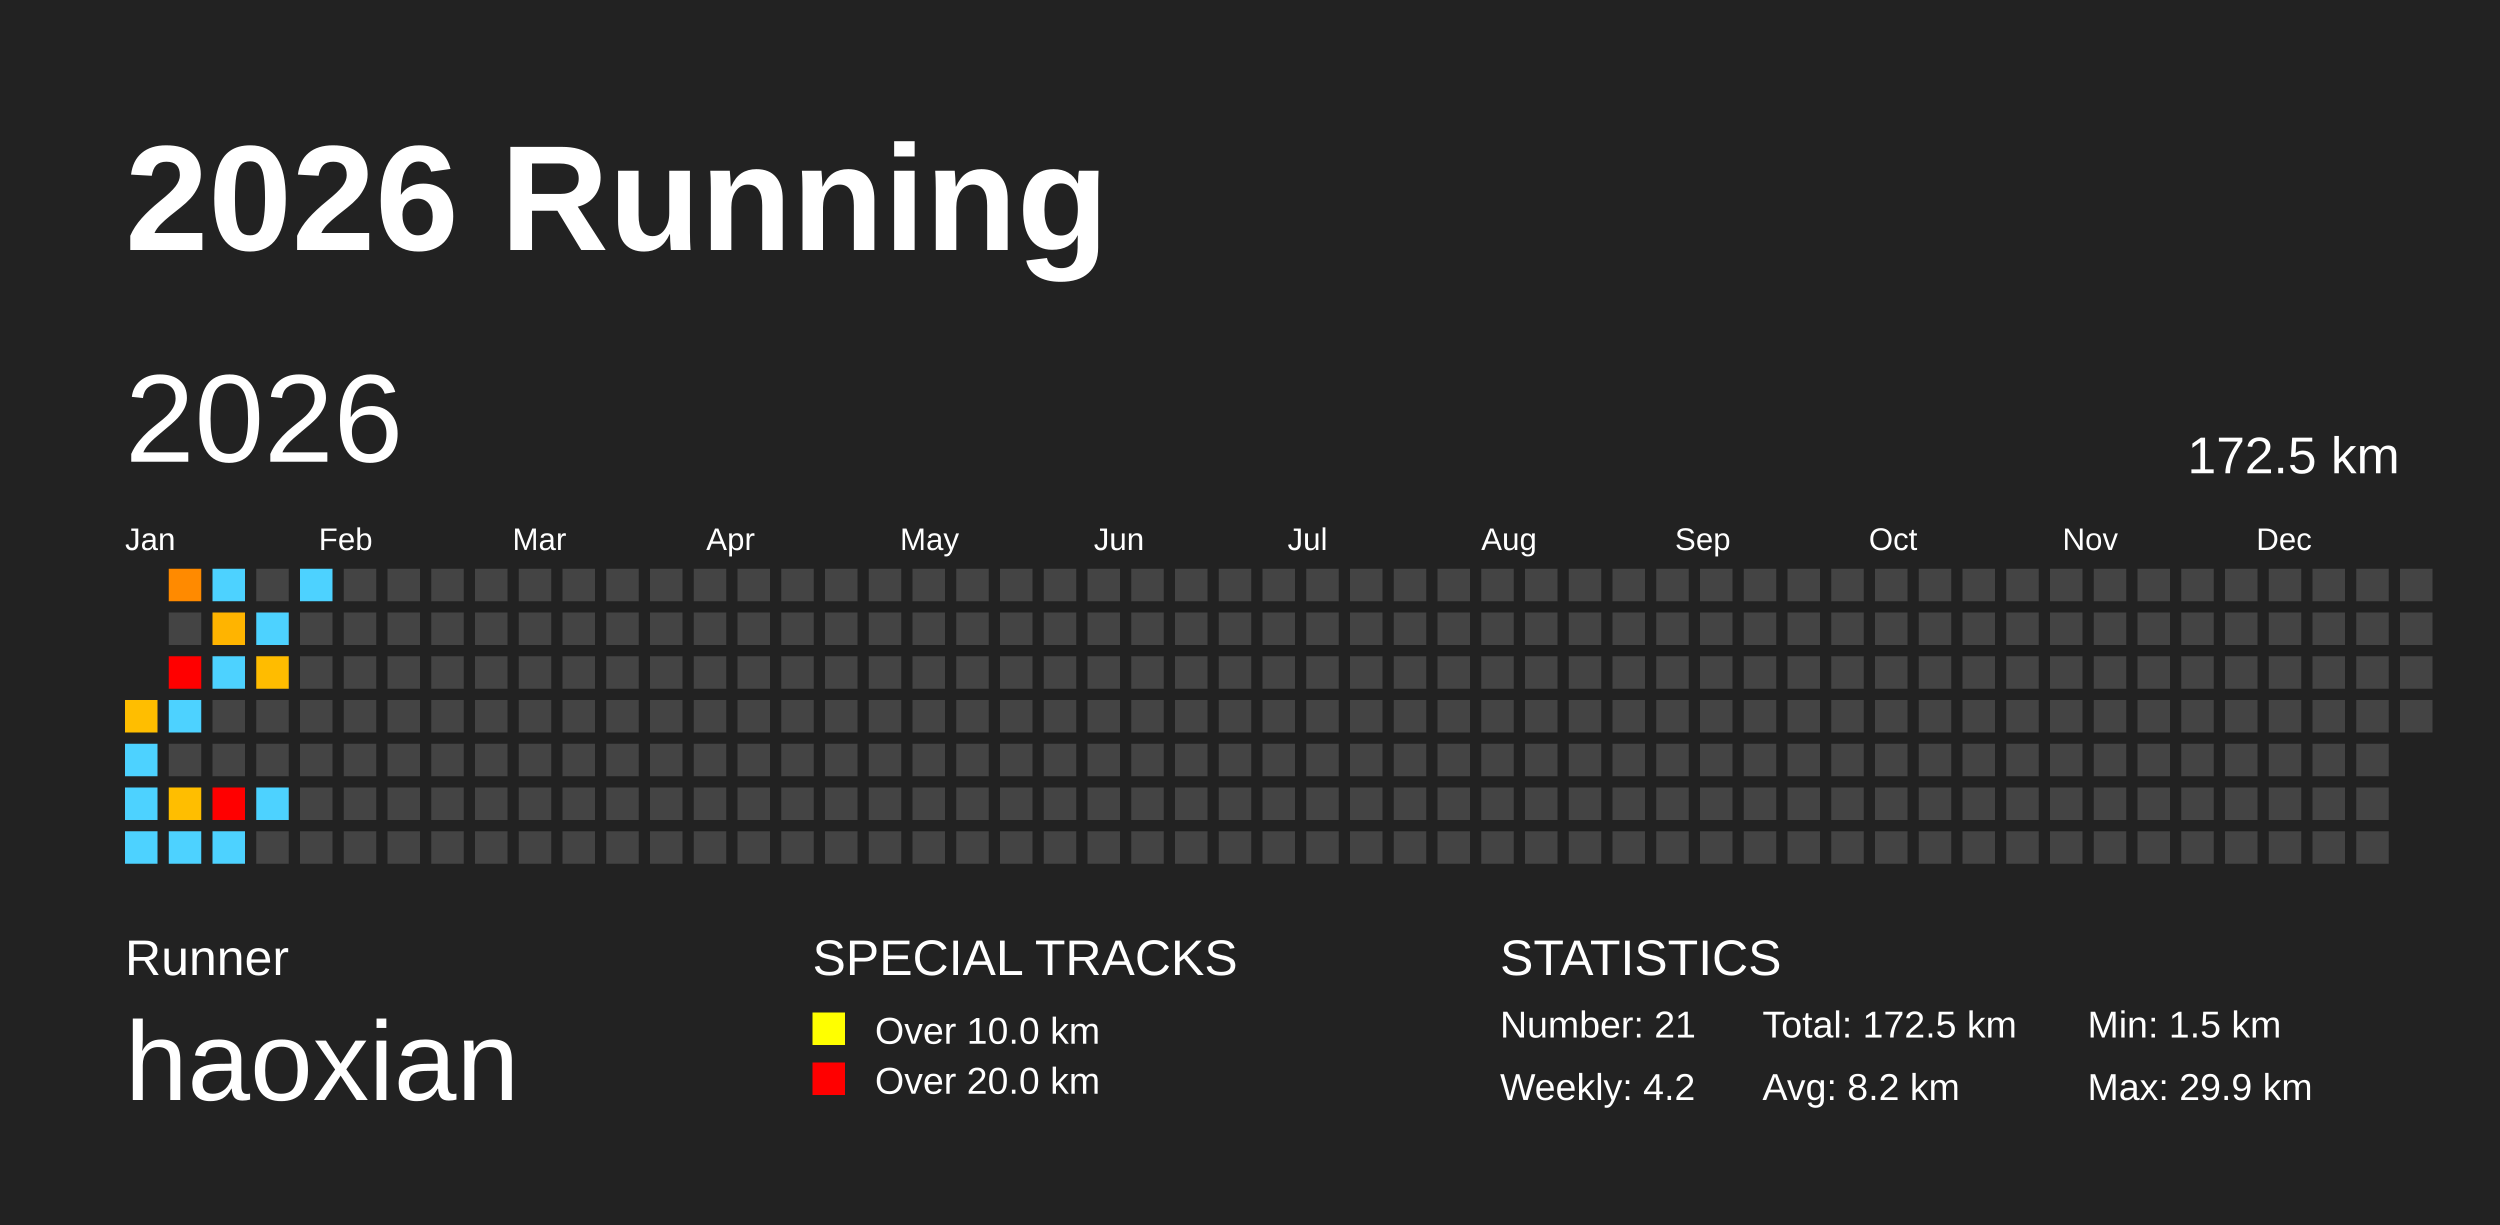
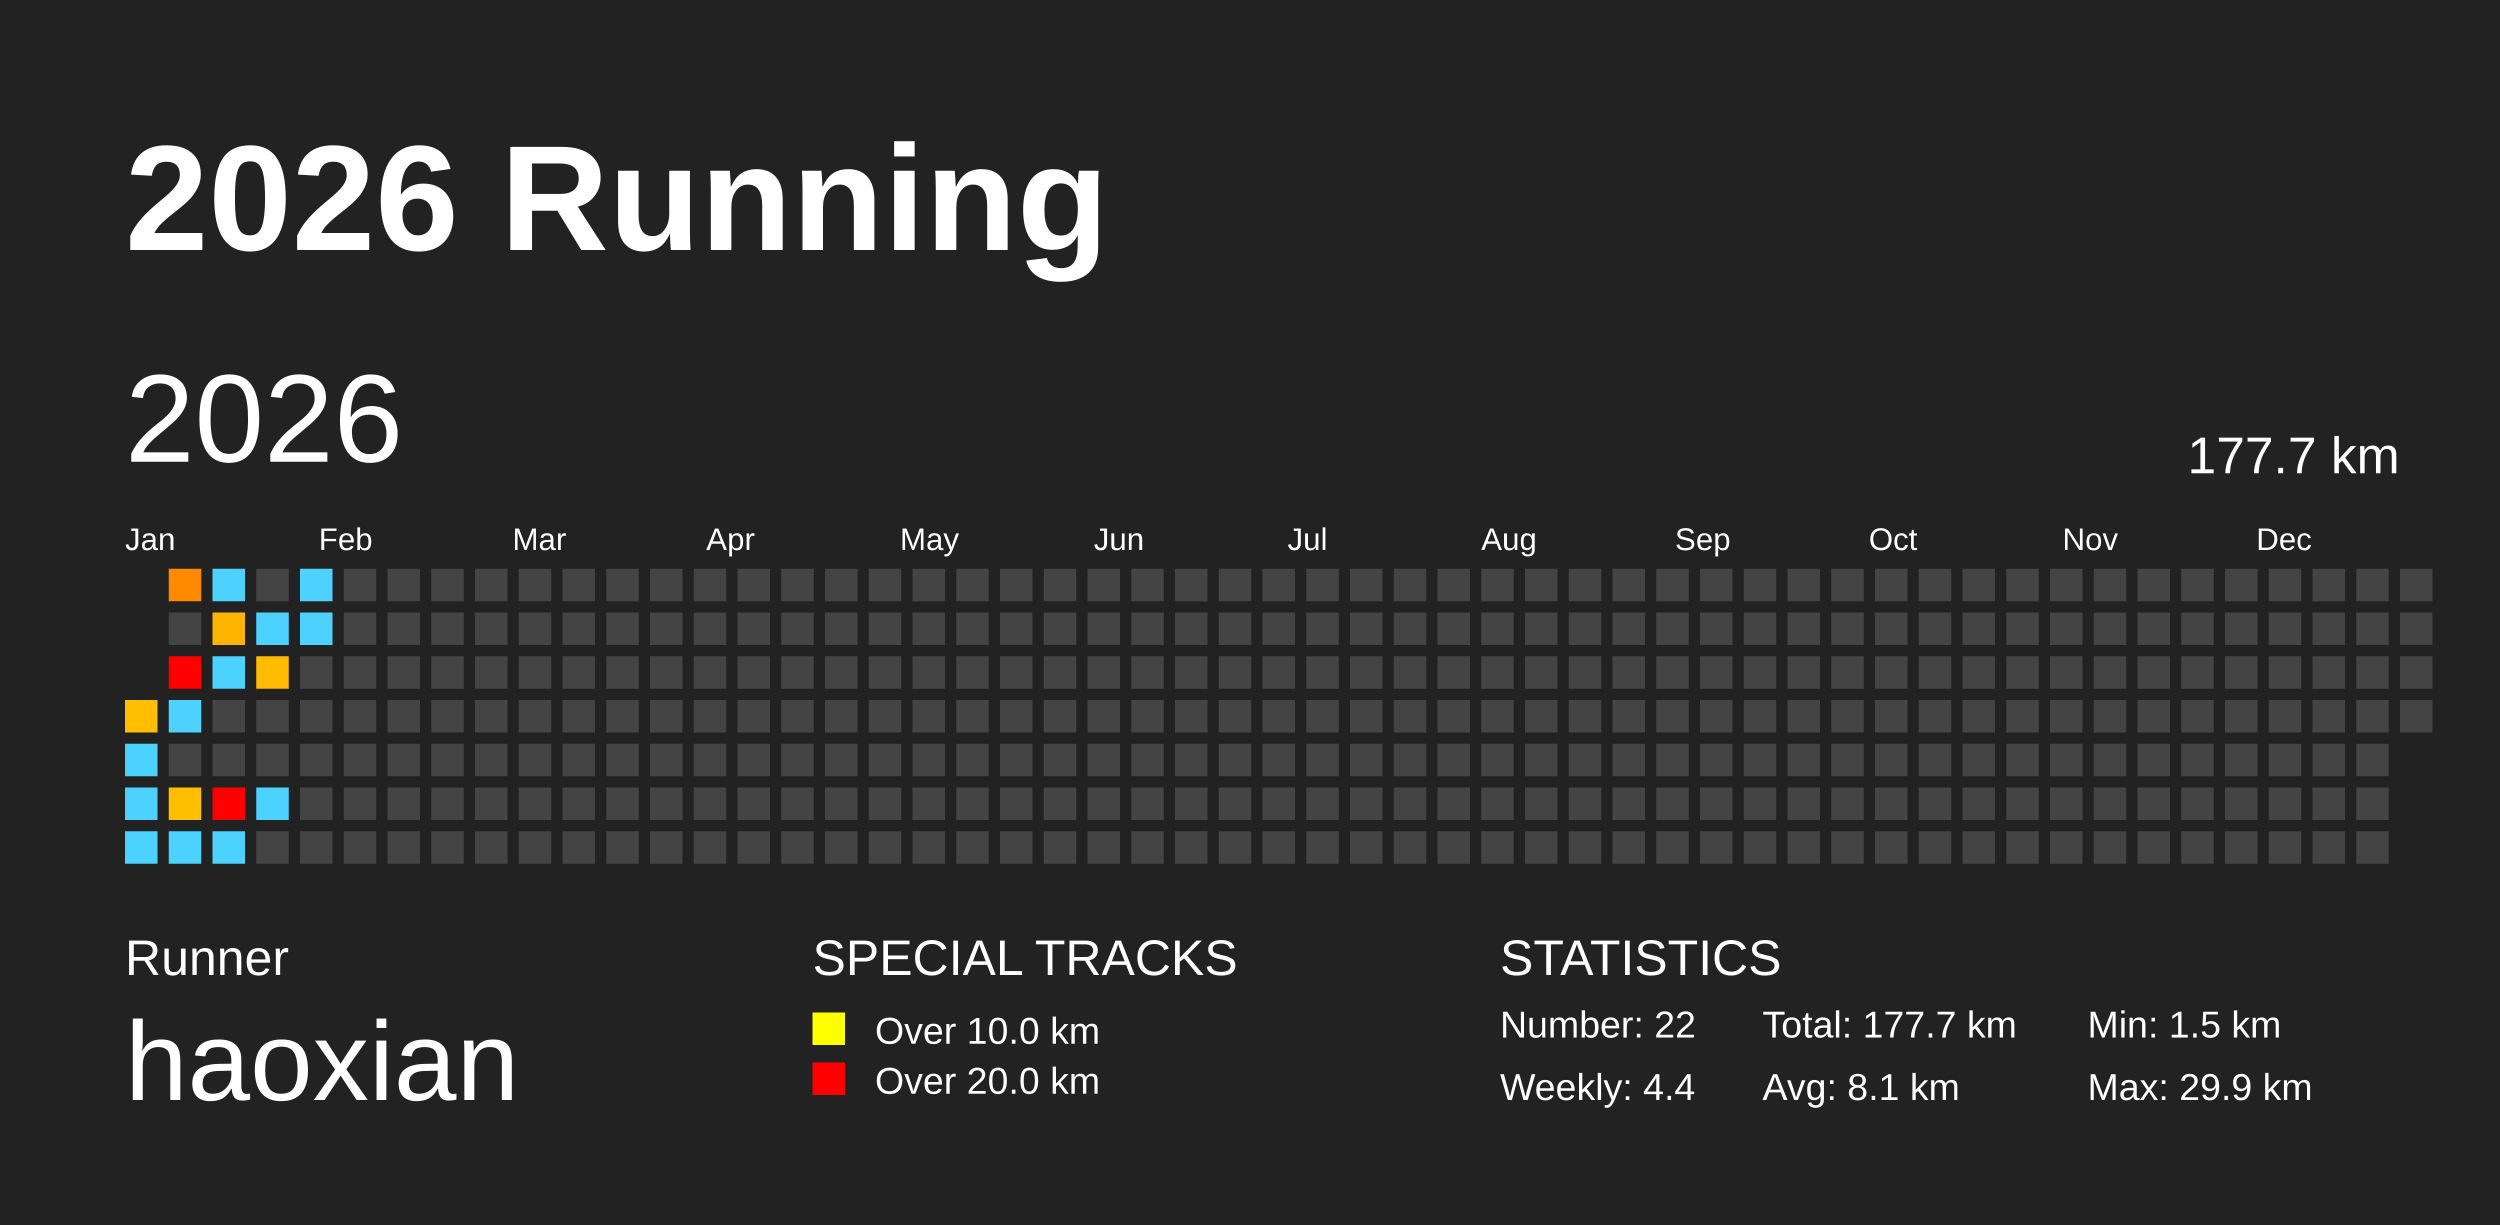
<svg xmlns="http://www.w3.org/2000/svg" baseProfile="full" height="98mm" version="1.1" viewBox="0,0,200,98" width="200mm">
  <defs />
  <rect fill="#222222" height="98" width="200" x="0" y="0" />
  <text fill="#FFFFFF" style="font-size:12px; font-family:Arial; font-weight:bold;" x="10" y="20">2026 Running</text>
  <text fill="#FFFFFF" style="font-size:4px; font-family:Arial" x="10" y="78">Runner</text>
  <text fill="#FFFFFF" style="font-size:9px; font-family:Arial" x="10" y="88">haoxian</text>
  <text fill="#FFFFFF" style="font-size:4px; font-family:Arial" x="65" y="78">SPECIAL TRACKS</text>
  <rect fill="yellow" height="2.6" width="2.6" x="65" y="81" />
  <text fill="#FFFFFF" style="font-size:3px; font-family:Arial" x="70" y="83.5">Over 10.0 km</text>
  <rect fill="red" height="2.6" width="2.6" x="65" y="85" />
  <text fill="#FFFFFF" style="font-size:3px; font-family:Arial" x="70" y="87.5">Over 20.0 km</text>
  <text fill="#FFFFFF" style="font-size:4px; font-family:Arial" x="120" y="78">STATISTICS</text>
-   <text fill="#FFFFFF" style="font-size:3px; font-family:Arial" x="120" y="83">Number: 21</text>
-   <text fill="#FFFFFF" style="font-size:3px; font-family:Arial" x="120" y="88">Weekly: 4.2</text>
-   <text fill="#FFFFFF" style="font-size:3px; font-family:Arial" x="141" y="83">Total: 172.5 km</text>
-   <text fill="#FFFFFF" style="font-size:3px; font-family:Arial" x="141" y="88">Avg: 8.2 km</text>
+   <text fill="#FFFFFF" style="font-size:3px; font-family:Arial" x="120" y="83">Number: 22</text>
+   <text fill="#FFFFFF" style="font-size:3px; font-family:Arial" x="120" y="88">Weekly: 4.4</text>
+   <text fill="#FFFFFF" style="font-size:3px; font-family:Arial" x="141" y="83">Total: 177.7 km</text>
+   <text fill="#FFFFFF" style="font-size:3px; font-family:Arial" x="141" y="88">Avg: 8.1 km</text>
  <text fill="#FFFFFF" style="font-size:3px; font-family:Arial" x="167" y="83">Min: 1.5 km</text>
  <text fill="#FFFFFF" style="font-size:3px; font-family:Arial" x="167" y="88">Max: 29.9 km</text>
  <text dominant-baseline="hanging" fill="#FFFFFF" style="font-size:10.0px; font-family:Arial;" x="10" y="30">2026</text>
-   <text dominant-baseline="hanging" fill="#FFFFFF" style="font-size:4.125px; font-family:Arial;" x="175" y="35">172.5 km</text>
+   <text dominant-baseline="hanging" fill="#FFFFFF" style="font-size:4.125px; font-family:Arial;" x="175" y="35">177.7 km</text>
  <text fill="#FFFFFF" style="font-size:2.5px; font-family:Arial" x="10.0" y="44">Jan</text>
  <text fill="#FFFFFF" style="font-size:2.5px; font-family:Arial" x="25.5" y="44">Feb</text>
  <text fill="#FFFFFF" style="font-size:2.5px; font-family:Arial" x="41.0" y="44">Mar</text>
  <text fill="#FFFFFF" style="font-size:2.5px; font-family:Arial" x="56.5" y="44">Apr</text>
  <text fill="#FFFFFF" style="font-size:2.5px; font-family:Arial" x="72.0" y="44">May</text>
  <text fill="#FFFFFF" style="font-size:2.5px; font-family:Arial" x="87.5" y="44">Jun</text>
  <text fill="#FFFFFF" style="font-size:2.5px; font-family:Arial" x="103.0" y="44">Jul</text>
  <text fill="#FFFFFF" style="font-size:2.5px; font-family:Arial" x="118.5" y="44">Aug</text>
  <text fill="#FFFFFF" style="font-size:2.5px; font-family:Arial" x="134.0" y="44">Sep</text>
  <text fill="#FFFFFF" style="font-size:2.5px; font-family:Arial" x="149.5" y="44">Oct</text>
  <text fill="#FFFFFF" style="font-size:2.5px; font-family:Arial" x="165.0" y="44">Nov</text>
  <text fill="#FFFFFF" style="font-size:2.5px; font-family:Arial" x="180.5" y="44">Dec</text>
  <rect fill="#ffbe00" height="2.6" width="2.6" x="10.0" y="56.0" />
  <rect fill="#4dd2ff" height="2.6" width="2.6" x="10.0" y="59.5" />
  <rect fill="#4dd2ff" height="2.6" width="2.6" x="10.0" y="63.0" />
  <rect fill="#4dd2ff" height="2.6" width="2.6" x="10.0" y="66.5" />
  <rect fill="#ff8a00" height="2.6" width="2.6" x="13.5" y="45.5" />
  <rect fill="#444444" height="2.6" width="2.6" x="13.5" y="49.0" />
  <rect fill="red" height="2.6" width="2.6" x="13.5" y="52.5" />
  <rect fill="#4dd2ff" height="2.6" width="2.6" x="13.5" y="56.0" />
  <rect fill="#444444" height="2.6" width="2.6" x="13.5" y="59.5" />
  <rect fill="#ffbe00" height="2.6" width="2.6" x="13.5" y="63.0" />
  <rect fill="#4dd2ff" height="2.6" width="2.6" x="13.5" y="66.5" />
  <rect fill="#4dd2ff" height="2.6" width="2.6" x="17.0" y="45.5" />
  <rect fill="#ffb400" height="2.6" width="2.6" x="17.0" y="49.0" />
  <rect fill="#4dd2ff" height="2.6" width="2.6" x="17.0" y="52.5" />
  <rect fill="#444444" height="2.6" width="2.6" x="17.0" y="56.0" />
  <rect fill="#444444" height="2.6" width="2.6" x="17.0" y="59.5" />
  <rect fill="red" height="2.6" width="2.6" x="17.0" y="63.0" />
  <rect fill="#4dd2ff" height="2.6" width="2.6" x="17.0" y="66.5" />
  <rect fill="#444444" height="2.6" width="2.6" x="20.5" y="45.5" />
  <rect fill="#4dd2ff" height="2.6" width="2.6" x="20.5" y="49.0" />
  <rect fill="#ffbc00" height="2.6" width="2.6" x="20.5" y="52.5" />
  <rect fill="#444444" height="2.6" width="2.6" x="20.5" y="56.0" />
  <rect fill="#444444" height="2.6" width="2.6" x="20.5" y="59.5" />
  <rect fill="#4dd2ff" height="2.6" width="2.6" x="20.5" y="63.0" />
  <rect fill="#444444" height="2.6" width="2.6" x="20.5" y="66.5" />
  <rect fill="#4dd2ff" height="2.6" width="2.6" x="24.0" y="45.5" />
-   <rect fill="#444444" height="2.6" width="2.6" x="24.0" y="49.0" />
+   <rect fill="#4dd2ff" height="2.6" width="2.6" x="24.0" y="49.0" />
  <rect fill="#444444" height="2.6" width="2.6" x="24.0" y="52.5" />
  <rect fill="#444444" height="2.6" width="2.6" x="24.0" y="56.0" />
  <rect fill="#444444" height="2.6" width="2.6" x="24.0" y="59.5" />
  <rect fill="#444444" height="2.6" width="2.6" x="24.0" y="63.0" />
  <rect fill="#444444" height="2.6" width="2.6" x="24.0" y="66.5" />
  <rect fill="#444444" height="2.6" width="2.6" x="27.5" y="45.5" />
  <rect fill="#444444" height="2.6" width="2.6" x="27.5" y="49.0" />
  <rect fill="#444444" height="2.6" width="2.6" x="27.5" y="52.5" />
  <rect fill="#444444" height="2.6" width="2.6" x="27.5" y="56.0" />
  <rect fill="#444444" height="2.6" width="2.6" x="27.5" y="59.5" />
  <rect fill="#444444" height="2.6" width="2.6" x="27.5" y="63.0" />
  <rect fill="#444444" height="2.6" width="2.6" x="27.5" y="66.5" />
  <rect fill="#444444" height="2.6" width="2.6" x="31.0" y="45.5" />
  <rect fill="#444444" height="2.6" width="2.6" x="31.0" y="49.0" />
  <rect fill="#444444" height="2.6" width="2.6" x="31.0" y="52.5" />
  <rect fill="#444444" height="2.6" width="2.6" x="31.0" y="56.0" />
  <rect fill="#444444" height="2.6" width="2.6" x="31.0" y="59.5" />
  <rect fill="#444444" height="2.6" width="2.6" x="31.0" y="63.0" />
  <rect fill="#444444" height="2.6" width="2.6" x="31.0" y="66.5" />
  <rect fill="#444444" height="2.6" width="2.6" x="34.5" y="45.5" />
  <rect fill="#444444" height="2.6" width="2.6" x="34.5" y="49.0" />
  <rect fill="#444444" height="2.6" width="2.6" x="34.5" y="52.5" />
  <rect fill="#444444" height="2.6" width="2.6" x="34.5" y="56.0" />
  <rect fill="#444444" height="2.6" width="2.6" x="34.5" y="59.5" />
  <rect fill="#444444" height="2.6" width="2.6" x="34.5" y="63.0" />
  <rect fill="#444444" height="2.6" width="2.6" x="34.5" y="66.5" />
  <rect fill="#444444" height="2.6" width="2.6" x="38.0" y="45.5" />
  <rect fill="#444444" height="2.6" width="2.6" x="38.0" y="49.0" />
  <rect fill="#444444" height="2.6" width="2.6" x="38.0" y="52.5" />
  <rect fill="#444444" height="2.6" width="2.6" x="38.0" y="56.0" />
  <rect fill="#444444" height="2.6" width="2.6" x="38.0" y="59.5" />
  <rect fill="#444444" height="2.6" width="2.6" x="38.0" y="63.0" />
  <rect fill="#444444" height="2.6" width="2.6" x="38.0" y="66.5" />
  <rect fill="#444444" height="2.6" width="2.6" x="41.5" y="45.5" />
  <rect fill="#444444" height="2.6" width="2.6" x="41.5" y="49.0" />
  <rect fill="#444444" height="2.6" width="2.6" x="41.5" y="52.5" />
  <rect fill="#444444" height="2.6" width="2.6" x="41.5" y="56.0" />
  <rect fill="#444444" height="2.6" width="2.6" x="41.5" y="59.5" />
  <rect fill="#444444" height="2.6" width="2.6" x="41.5" y="63.0" />
  <rect fill="#444444" height="2.6" width="2.6" x="41.5" y="66.5" />
  <rect fill="#444444" height="2.6" width="2.6" x="45.0" y="45.5" />
  <rect fill="#444444" height="2.6" width="2.6" x="45.0" y="49.0" />
  <rect fill="#444444" height="2.6" width="2.6" x="45.0" y="52.5" />
  <rect fill="#444444" height="2.6" width="2.6" x="45.0" y="56.0" />
  <rect fill="#444444" height="2.6" width="2.6" x="45.0" y="59.5" />
  <rect fill="#444444" height="2.6" width="2.6" x="45.0" y="63.0" />
  <rect fill="#444444" height="2.6" width="2.6" x="45.0" y="66.5" />
  <rect fill="#444444" height="2.6" width="2.6" x="48.5" y="45.5" />
  <rect fill="#444444" height="2.6" width="2.6" x="48.5" y="49.0" />
  <rect fill="#444444" height="2.6" width="2.6" x="48.5" y="52.5" />
  <rect fill="#444444" height="2.6" width="2.6" x="48.5" y="56.0" />
  <rect fill="#444444" height="2.6" width="2.6" x="48.5" y="59.5" />
  <rect fill="#444444" height="2.6" width="2.6" x="48.5" y="63.0" />
  <rect fill="#444444" height="2.6" width="2.6" x="48.5" y="66.5" />
  <rect fill="#444444" height="2.6" width="2.6" x="52.0" y="45.5" />
  <rect fill="#444444" height="2.6" width="2.6" x="52.0" y="49.0" />
  <rect fill="#444444" height="2.6" width="2.6" x="52.0" y="52.5" />
  <rect fill="#444444" height="2.6" width="2.6" x="52.0" y="56.0" />
  <rect fill="#444444" height="2.6" width="2.6" x="52.0" y="59.5" />
  <rect fill="#444444" height="2.6" width="2.6" x="52.0" y="63.0" />
  <rect fill="#444444" height="2.6" width="2.6" x="52.0" y="66.5" />
  <rect fill="#444444" height="2.6" width="2.6" x="55.5" y="45.5" />
  <rect fill="#444444" height="2.6" width="2.6" x="55.5" y="49.0" />
  <rect fill="#444444" height="2.6" width="2.6" x="55.5" y="52.5" />
  <rect fill="#444444" height="2.6" width="2.6" x="55.5" y="56.0" />
  <rect fill="#444444" height="2.6" width="2.6" x="55.5" y="59.5" />
  <rect fill="#444444" height="2.6" width="2.6" x="55.5" y="63.0" />
  <rect fill="#444444" height="2.6" width="2.6" x="55.5" y="66.5" />
  <rect fill="#444444" height="2.6" width="2.6" x="59.0" y="45.5" />
  <rect fill="#444444" height="2.6" width="2.6" x="59.0" y="49.0" />
  <rect fill="#444444" height="2.6" width="2.6" x="59.0" y="52.5" />
  <rect fill="#444444" height="2.6" width="2.6" x="59.0" y="56.0" />
  <rect fill="#444444" height="2.6" width="2.6" x="59.0" y="59.5" />
  <rect fill="#444444" height="2.6" width="2.6" x="59.0" y="63.0" />
  <rect fill="#444444" height="2.6" width="2.6" x="59.0" y="66.5" />
  <rect fill="#444444" height="2.6" width="2.6" x="62.5" y="45.5" />
  <rect fill="#444444" height="2.6" width="2.6" x="62.5" y="49.0" />
  <rect fill="#444444" height="2.6" width="2.6" x="62.5" y="52.5" />
  <rect fill="#444444" height="2.6" width="2.6" x="62.5" y="56.0" />
  <rect fill="#444444" height="2.6" width="2.6" x="62.5" y="59.5" />
  <rect fill="#444444" height="2.6" width="2.6" x="62.5" y="63.0" />
  <rect fill="#444444" height="2.6" width="2.6" x="62.5" y="66.5" />
  <rect fill="#444444" height="2.6" width="2.6" x="66.0" y="45.5" />
  <rect fill="#444444" height="2.6" width="2.6" x="66.0" y="49.0" />
  <rect fill="#444444" height="2.6" width="2.6" x="66.0" y="52.5" />
  <rect fill="#444444" height="2.6" width="2.6" x="66.0" y="56.0" />
  <rect fill="#444444" height="2.6" width="2.6" x="66.0" y="59.5" />
  <rect fill="#444444" height="2.6" width="2.6" x="66.0" y="63.0" />
  <rect fill="#444444" height="2.6" width="2.6" x="66.0" y="66.5" />
  <rect fill="#444444" height="2.6" width="2.6" x="69.5" y="45.5" />
  <rect fill="#444444" height="2.6" width="2.6" x="69.5" y="49.0" />
  <rect fill="#444444" height="2.6" width="2.6" x="69.5" y="52.5" />
  <rect fill="#444444" height="2.6" width="2.6" x="69.5" y="56.0" />
  <rect fill="#444444" height="2.6" width="2.6" x="69.5" y="59.5" />
  <rect fill="#444444" height="2.6" width="2.6" x="69.5" y="63.0" />
  <rect fill="#444444" height="2.6" width="2.6" x="69.5" y="66.5" />
  <rect fill="#444444" height="2.6" width="2.6" x="73.0" y="45.5" />
  <rect fill="#444444" height="2.6" width="2.6" x="73.0" y="49.0" />
  <rect fill="#444444" height="2.6" width="2.6" x="73.0" y="52.5" />
  <rect fill="#444444" height="2.6" width="2.6" x="73.0" y="56.0" />
  <rect fill="#444444" height="2.6" width="2.6" x="73.0" y="59.5" />
  <rect fill="#444444" height="2.6" width="2.6" x="73.0" y="63.0" />
  <rect fill="#444444" height="2.6" width="2.6" x="73.0" y="66.5" />
  <rect fill="#444444" height="2.6" width="2.6" x="76.5" y="45.5" />
  <rect fill="#444444" height="2.6" width="2.6" x="76.5" y="49.0" />
  <rect fill="#444444" height="2.6" width="2.6" x="76.5" y="52.5" />
  <rect fill="#444444" height="2.6" width="2.6" x="76.5" y="56.0" />
  <rect fill="#444444" height="2.6" width="2.6" x="76.5" y="59.5" />
  <rect fill="#444444" height="2.6" width="2.6" x="76.5" y="63.0" />
  <rect fill="#444444" height="2.6" width="2.6" x="76.5" y="66.5" />
  <rect fill="#444444" height="2.6" width="2.6" x="80.0" y="45.5" />
  <rect fill="#444444" height="2.6" width="2.6" x="80.0" y="49.0" />
  <rect fill="#444444" height="2.6" width="2.6" x="80.0" y="52.5" />
  <rect fill="#444444" height="2.6" width="2.6" x="80.0" y="56.0" />
  <rect fill="#444444" height="2.6" width="2.6" x="80.0" y="59.5" />
  <rect fill="#444444" height="2.6" width="2.6" x="80.0" y="63.0" />
  <rect fill="#444444" height="2.6" width="2.6" x="80.0" y="66.5" />
  <rect fill="#444444" height="2.6" width="2.6" x="83.5" y="45.5" />
  <rect fill="#444444" height="2.6" width="2.6" x="83.5" y="49.0" />
  <rect fill="#444444" height="2.6" width="2.6" x="83.5" y="52.5" />
  <rect fill="#444444" height="2.6" width="2.6" x="83.5" y="56.0" />
  <rect fill="#444444" height="2.6" width="2.6" x="83.5" y="59.5" />
  <rect fill="#444444" height="2.6" width="2.6" x="83.5" y="63.0" />
  <rect fill="#444444" height="2.6" width="2.6" x="83.5" y="66.5" />
  <rect fill="#444444" height="2.6" width="2.6" x="87.0" y="45.5" />
  <rect fill="#444444" height="2.6" width="2.6" x="87.0" y="49.0" />
  <rect fill="#444444" height="2.6" width="2.6" x="87.0" y="52.5" />
  <rect fill="#444444" height="2.6" width="2.6" x="87.0" y="56.0" />
  <rect fill="#444444" height="2.6" width="2.6" x="87.0" y="59.5" />
  <rect fill="#444444" height="2.6" width="2.6" x="87.0" y="63.0" />
  <rect fill="#444444" height="2.6" width="2.6" x="87.0" y="66.5" />
  <rect fill="#444444" height="2.6" width="2.6" x="90.5" y="45.5" />
  <rect fill="#444444" height="2.6" width="2.6" x="90.5" y="49.0" />
  <rect fill="#444444" height="2.6" width="2.6" x="90.5" y="52.5" />
  <rect fill="#444444" height="2.6" width="2.6" x="90.5" y="56.0" />
  <rect fill="#444444" height="2.6" width="2.6" x="90.5" y="59.5" />
  <rect fill="#444444" height="2.6" width="2.6" x="90.5" y="63.0" />
  <rect fill="#444444" height="2.6" width="2.6" x="90.5" y="66.5" />
  <rect fill="#444444" height="2.6" width="2.6" x="94.0" y="45.5" />
  <rect fill="#444444" height="2.6" width="2.6" x="94.0" y="49.0" />
  <rect fill="#444444" height="2.6" width="2.6" x="94.0" y="52.5" />
  <rect fill="#444444" height="2.6" width="2.6" x="94.0" y="56.0" />
  <rect fill="#444444" height="2.6" width="2.6" x="94.0" y="59.5" />
  <rect fill="#444444" height="2.6" width="2.6" x="94.0" y="63.0" />
  <rect fill="#444444" height="2.6" width="2.6" x="94.0" y="66.5" />
  <rect fill="#444444" height="2.6" width="2.6" x="97.5" y="45.5" />
  <rect fill="#444444" height="2.6" width="2.6" x="97.5" y="49.0" />
  <rect fill="#444444" height="2.6" width="2.6" x="97.5" y="52.5" />
  <rect fill="#444444" height="2.6" width="2.6" x="97.5" y="56.0" />
  <rect fill="#444444" height="2.6" width="2.6" x="97.5" y="59.5" />
  <rect fill="#444444" height="2.6" width="2.6" x="97.5" y="63.0" />
  <rect fill="#444444" height="2.6" width="2.6" x="97.5" y="66.5" />
  <rect fill="#444444" height="2.6" width="2.6" x="101.0" y="45.5" />
  <rect fill="#444444" height="2.6" width="2.6" x="101.0" y="49.0" />
  <rect fill="#444444" height="2.6" width="2.6" x="101.0" y="52.5" />
  <rect fill="#444444" height="2.6" width="2.6" x="101.0" y="56.0" />
  <rect fill="#444444" height="2.6" width="2.6" x="101.0" y="59.5" />
  <rect fill="#444444" height="2.6" width="2.6" x="101.0" y="63.0" />
  <rect fill="#444444" height="2.6" width="2.6" x="101.0" y="66.5" />
  <rect fill="#444444" height="2.6" width="2.6" x="104.5" y="45.5" />
  <rect fill="#444444" height="2.6" width="2.6" x="104.5" y="49.0" />
  <rect fill="#444444" height="2.6" width="2.6" x="104.5" y="52.5" />
  <rect fill="#444444" height="2.6" width="2.6" x="104.5" y="56.0" />
  <rect fill="#444444" height="2.6" width="2.6" x="104.5" y="59.5" />
  <rect fill="#444444" height="2.6" width="2.6" x="104.5" y="63.0" />
  <rect fill="#444444" height="2.6" width="2.6" x="104.5" y="66.5" />
  <rect fill="#444444" height="2.6" width="2.6" x="108.0" y="45.5" />
  <rect fill="#444444" height="2.6" width="2.6" x="108.0" y="49.0" />
  <rect fill="#444444" height="2.6" width="2.6" x="108.0" y="52.5" />
  <rect fill="#444444" height="2.6" width="2.6" x="108.0" y="56.0" />
  <rect fill="#444444" height="2.6" width="2.6" x="108.0" y="59.5" />
  <rect fill="#444444" height="2.6" width="2.6" x="108.0" y="63.0" />
  <rect fill="#444444" height="2.6" width="2.6" x="108.0" y="66.5" />
  <rect fill="#444444" height="2.6" width="2.6" x="111.5" y="45.5" />
  <rect fill="#444444" height="2.6" width="2.6" x="111.5" y="49.0" />
  <rect fill="#444444" height="2.6" width="2.6" x="111.5" y="52.5" />
  <rect fill="#444444" height="2.6" width="2.6" x="111.5" y="56.0" />
  <rect fill="#444444" height="2.6" width="2.6" x="111.5" y="59.5" />
  <rect fill="#444444" height="2.6" width="2.6" x="111.5" y="63.0" />
  <rect fill="#444444" height="2.6" width="2.6" x="111.5" y="66.5" />
  <rect fill="#444444" height="2.6" width="2.6" x="115.0" y="45.5" />
  <rect fill="#444444" height="2.6" width="2.6" x="115.0" y="49.0" />
  <rect fill="#444444" height="2.6" width="2.6" x="115.0" y="52.5" />
  <rect fill="#444444" height="2.6" width="2.6" x="115.0" y="56.0" />
  <rect fill="#444444" height="2.6" width="2.6" x="115.0" y="59.5" />
  <rect fill="#444444" height="2.6" width="2.6" x="115.0" y="63.0" />
  <rect fill="#444444" height="2.6" width="2.6" x="115.0" y="66.5" />
  <rect fill="#444444" height="2.6" width="2.6" x="118.5" y="45.5" />
  <rect fill="#444444" height="2.6" width="2.6" x="118.5" y="49.0" />
  <rect fill="#444444" height="2.6" width="2.6" x="118.5" y="52.5" />
  <rect fill="#444444" height="2.6" width="2.6" x="118.5" y="56.0" />
  <rect fill="#444444" height="2.6" width="2.6" x="118.5" y="59.5" />
  <rect fill="#444444" height="2.6" width="2.6" x="118.5" y="63.0" />
  <rect fill="#444444" height="2.6" width="2.6" x="118.5" y="66.5" />
  <rect fill="#444444" height="2.6" width="2.6" x="122.0" y="45.5" />
  <rect fill="#444444" height="2.6" width="2.6" x="122.0" y="49.0" />
  <rect fill="#444444" height="2.6" width="2.6" x="122.0" y="52.5" />
  <rect fill="#444444" height="2.6" width="2.6" x="122.0" y="56.0" />
  <rect fill="#444444" height="2.6" width="2.6" x="122.0" y="59.5" />
  <rect fill="#444444" height="2.6" width="2.6" x="122.0" y="63.0" />
  <rect fill="#444444" height="2.6" width="2.6" x="122.0" y="66.5" />
  <rect fill="#444444" height="2.6" width="2.6" x="125.5" y="45.5" />
  <rect fill="#444444" height="2.6" width="2.6" x="125.5" y="49.0" />
  <rect fill="#444444" height="2.6" width="2.6" x="125.5" y="52.5" />
  <rect fill="#444444" height="2.6" width="2.6" x="125.5" y="56.0" />
  <rect fill="#444444" height="2.6" width="2.6" x="125.5" y="59.5" />
  <rect fill="#444444" height="2.6" width="2.6" x="125.5" y="63.0" />
  <rect fill="#444444" height="2.6" width="2.6" x="125.5" y="66.5" />
  <rect fill="#444444" height="2.6" width="2.6" x="129.0" y="45.5" />
  <rect fill="#444444" height="2.6" width="2.6" x="129.0" y="49.0" />
  <rect fill="#444444" height="2.6" width="2.6" x="129.0" y="52.5" />
  <rect fill="#444444" height="2.6" width="2.6" x="129.0" y="56.0" />
  <rect fill="#444444" height="2.6" width="2.6" x="129.0" y="59.5" />
  <rect fill="#444444" height="2.6" width="2.6" x="129.0" y="63.0" />
  <rect fill="#444444" height="2.6" width="2.6" x="129.0" y="66.5" />
  <rect fill="#444444" height="2.6" width="2.6" x="132.5" y="45.5" />
  <rect fill="#444444" height="2.6" width="2.6" x="132.5" y="49.0" />
  <rect fill="#444444" height="2.6" width="2.6" x="132.5" y="52.5" />
  <rect fill="#444444" height="2.6" width="2.6" x="132.5" y="56.0" />
  <rect fill="#444444" height="2.6" width="2.6" x="132.5" y="59.5" />
  <rect fill="#444444" height="2.6" width="2.6" x="132.5" y="63.0" />
  <rect fill="#444444" height="2.6" width="2.6" x="132.5" y="66.5" />
  <rect fill="#444444" height="2.6" width="2.6" x="136.0" y="45.5" />
  <rect fill="#444444" height="2.6" width="2.6" x="136.0" y="49.0" />
  <rect fill="#444444" height="2.6" width="2.6" x="136.0" y="52.5" />
  <rect fill="#444444" height="2.6" width="2.6" x="136.0" y="56.0" />
  <rect fill="#444444" height="2.6" width="2.6" x="136.0" y="59.5" />
  <rect fill="#444444" height="2.6" width="2.6" x="136.0" y="63.0" />
  <rect fill="#444444" height="2.6" width="2.6" x="136.0" y="66.5" />
  <rect fill="#444444" height="2.6" width="2.6" x="139.5" y="45.5" />
  <rect fill="#444444" height="2.6" width="2.6" x="139.5" y="49.0" />
  <rect fill="#444444" height="2.6" width="2.6" x="139.5" y="52.5" />
  <rect fill="#444444" height="2.6" width="2.6" x="139.5" y="56.0" />
  <rect fill="#444444" height="2.6" width="2.6" x="139.5" y="59.5" />
  <rect fill="#444444" height="2.6" width="2.6" x="139.5" y="63.0" />
  <rect fill="#444444" height="2.6" width="2.6" x="139.5" y="66.5" />
  <rect fill="#444444" height="2.6" width="2.6" x="143.0" y="45.5" />
  <rect fill="#444444" height="2.6" width="2.6" x="143.0" y="49.0" />
  <rect fill="#444444" height="2.6" width="2.6" x="143.0" y="52.5" />
  <rect fill="#444444" height="2.6" width="2.6" x="143.0" y="56.0" />
  <rect fill="#444444" height="2.6" width="2.6" x="143.0" y="59.5" />
  <rect fill="#444444" height="2.6" width="2.6" x="143.0" y="63.0" />
  <rect fill="#444444" height="2.6" width="2.6" x="143.0" y="66.5" />
  <rect fill="#444444" height="2.6" width="2.6" x="146.5" y="45.5" />
  <rect fill="#444444" height="2.6" width="2.6" x="146.5" y="49.0" />
  <rect fill="#444444" height="2.6" width="2.6" x="146.5" y="52.5" />
  <rect fill="#444444" height="2.6" width="2.6" x="146.5" y="56.0" />
  <rect fill="#444444" height="2.6" width="2.6" x="146.5" y="59.5" />
  <rect fill="#444444" height="2.6" width="2.6" x="146.5" y="63.0" />
  <rect fill="#444444" height="2.6" width="2.6" x="146.5" y="66.5" />
  <rect fill="#444444" height="2.6" width="2.6" x="150.0" y="45.5" />
  <rect fill="#444444" height="2.6" width="2.6" x="150.0" y="49.0" />
  <rect fill="#444444" height="2.6" width="2.6" x="150.0" y="52.5" />
  <rect fill="#444444" height="2.6" width="2.6" x="150.0" y="56.0" />
  <rect fill="#444444" height="2.6" width="2.6" x="150.0" y="59.5" />
  <rect fill="#444444" height="2.6" width="2.6" x="150.0" y="63.0" />
  <rect fill="#444444" height="2.6" width="2.6" x="150.0" y="66.5" />
  <rect fill="#444444" height="2.6" width="2.6" x="153.5" y="45.5" />
  <rect fill="#444444" height="2.6" width="2.6" x="153.5" y="49.0" />
  <rect fill="#444444" height="2.6" width="2.6" x="153.5" y="52.5" />
  <rect fill="#444444" height="2.6" width="2.6" x="153.5" y="56.0" />
  <rect fill="#444444" height="2.6" width="2.6" x="153.5" y="59.5" />
  <rect fill="#444444" height="2.6" width="2.6" x="153.5" y="63.0" />
  <rect fill="#444444" height="2.6" width="2.6" x="153.5" y="66.5" />
  <rect fill="#444444" height="2.6" width="2.6" x="157.0" y="45.5" />
  <rect fill="#444444" height="2.6" width="2.6" x="157.0" y="49.0" />
  <rect fill="#444444" height="2.6" width="2.6" x="157.0" y="52.5" />
  <rect fill="#444444" height="2.6" width="2.6" x="157.0" y="56.0" />
  <rect fill="#444444" height="2.6" width="2.6" x="157.0" y="59.5" />
  <rect fill="#444444" height="2.6" width="2.6" x="157.0" y="63.0" />
  <rect fill="#444444" height="2.6" width="2.6" x="157.0" y="66.5" />
  <rect fill="#444444" height="2.6" width="2.6" x="160.5" y="45.5" />
  <rect fill="#444444" height="2.6" width="2.6" x="160.5" y="49.0" />
  <rect fill="#444444" height="2.6" width="2.6" x="160.5" y="52.5" />
  <rect fill="#444444" height="2.6" width="2.6" x="160.5" y="56.0" />
  <rect fill="#444444" height="2.6" width="2.6" x="160.5" y="59.5" />
  <rect fill="#444444" height="2.6" width="2.6" x="160.5" y="63.0" />
  <rect fill="#444444" height="2.6" width="2.6" x="160.5" y="66.5" />
  <rect fill="#444444" height="2.6" width="2.6" x="164.0" y="45.5" />
  <rect fill="#444444" height="2.6" width="2.6" x="164.0" y="49.0" />
  <rect fill="#444444" height="2.6" width="2.6" x="164.0" y="52.5" />
  <rect fill="#444444" height="2.6" width="2.6" x="164.0" y="56.0" />
  <rect fill="#444444" height="2.6" width="2.6" x="164.0" y="59.5" />
  <rect fill="#444444" height="2.6" width="2.6" x="164.0" y="63.0" />
  <rect fill="#444444" height="2.6" width="2.6" x="164.0" y="66.5" />
  <rect fill="#444444" height="2.6" width="2.6" x="167.5" y="45.5" />
  <rect fill="#444444" height="2.6" width="2.6" x="167.5" y="49.0" />
  <rect fill="#444444" height="2.6" width="2.6" x="167.5" y="52.5" />
  <rect fill="#444444" height="2.6" width="2.6" x="167.5" y="56.0" />
  <rect fill="#444444" height="2.6" width="2.6" x="167.5" y="59.5" />
  <rect fill="#444444" height="2.6" width="2.6" x="167.5" y="63.0" />
  <rect fill="#444444" height="2.6" width="2.6" x="167.5" y="66.5" />
  <rect fill="#444444" height="2.6" width="2.6" x="171.0" y="45.5" />
  <rect fill="#444444" height="2.6" width="2.6" x="171.0" y="49.0" />
  <rect fill="#444444" height="2.6" width="2.6" x="171.0" y="52.5" />
  <rect fill="#444444" height="2.6" width="2.6" x="171.0" y="56.0" />
  <rect fill="#444444" height="2.6" width="2.6" x="171.0" y="59.5" />
  <rect fill="#444444" height="2.6" width="2.6" x="171.0" y="63.0" />
  <rect fill="#444444" height="2.6" width="2.6" x="171.0" y="66.5" />
  <rect fill="#444444" height="2.6" width="2.6" x="174.5" y="45.5" />
  <rect fill="#444444" height="2.6" width="2.6" x="174.5" y="49.0" />
  <rect fill="#444444" height="2.6" width="2.6" x="174.5" y="52.5" />
  <rect fill="#444444" height="2.6" width="2.6" x="174.5" y="56.0" />
  <rect fill="#444444" height="2.6" width="2.6" x="174.5" y="59.5" />
  <rect fill="#444444" height="2.6" width="2.6" x="174.5" y="63.0" />
  <rect fill="#444444" height="2.6" width="2.6" x="174.5" y="66.5" />
  <rect fill="#444444" height="2.6" width="2.6" x="178.0" y="45.5" />
  <rect fill="#444444" height="2.6" width="2.6" x="178.0" y="49.0" />
  <rect fill="#444444" height="2.6" width="2.6" x="178.0" y="52.5" />
  <rect fill="#444444" height="2.6" width="2.6" x="178.0" y="56.0" />
  <rect fill="#444444" height="2.6" width="2.6" x="178.0" y="59.5" />
  <rect fill="#444444" height="2.6" width="2.6" x="178.0" y="63.0" />
  <rect fill="#444444" height="2.6" width="2.6" x="178.0" y="66.5" />
  <rect fill="#444444" height="2.6" width="2.6" x="181.5" y="45.5" />
  <rect fill="#444444" height="2.6" width="2.6" x="181.5" y="49.0" />
  <rect fill="#444444" height="2.6" width="2.6" x="181.5" y="52.5" />
  <rect fill="#444444" height="2.6" width="2.6" x="181.5" y="56.0" />
  <rect fill="#444444" height="2.6" width="2.6" x="181.5" y="59.5" />
  <rect fill="#444444" height="2.6" width="2.6" x="181.5" y="63.0" />
  <rect fill="#444444" height="2.6" width="2.6" x="181.5" y="66.5" />
  <rect fill="#444444" height="2.6" width="2.6" x="185.0" y="45.5" />
  <rect fill="#444444" height="2.6" width="2.6" x="185.0" y="49.0" />
  <rect fill="#444444" height="2.6" width="2.6" x="185.0" y="52.5" />
  <rect fill="#444444" height="2.6" width="2.6" x="185.0" y="56.0" />
  <rect fill="#444444" height="2.6" width="2.6" x="185.0" y="59.5" />
  <rect fill="#444444" height="2.6" width="2.6" x="185.0" y="63.0" />
  <rect fill="#444444" height="2.6" width="2.6" x="185.0" y="66.5" />
  <rect fill="#444444" height="2.6" width="2.6" x="188.5" y="45.5" />
  <rect fill="#444444" height="2.6" width="2.6" x="188.5" y="49.0" />
  <rect fill="#444444" height="2.6" width="2.6" x="188.5" y="52.5" />
  <rect fill="#444444" height="2.6" width="2.6" x="188.5" y="56.0" />
  <rect fill="#444444" height="2.6" width="2.6" x="188.5" y="59.5" />
  <rect fill="#444444" height="2.6" width="2.6" x="188.5" y="63.0" />
  <rect fill="#444444" height="2.6" width="2.6" x="188.5" y="66.5" />
  <rect fill="#444444" height="2.6" width="2.6" x="192.0" y="45.5" />
  <rect fill="#444444" height="2.6" width="2.6" x="192.0" y="49.0" />
  <rect fill="#444444" height="2.6" width="2.6" x="192.0" y="52.5" />
  <rect fill="#444444" height="2.6" width="2.6" x="192.0" y="56.0" />
</svg>
